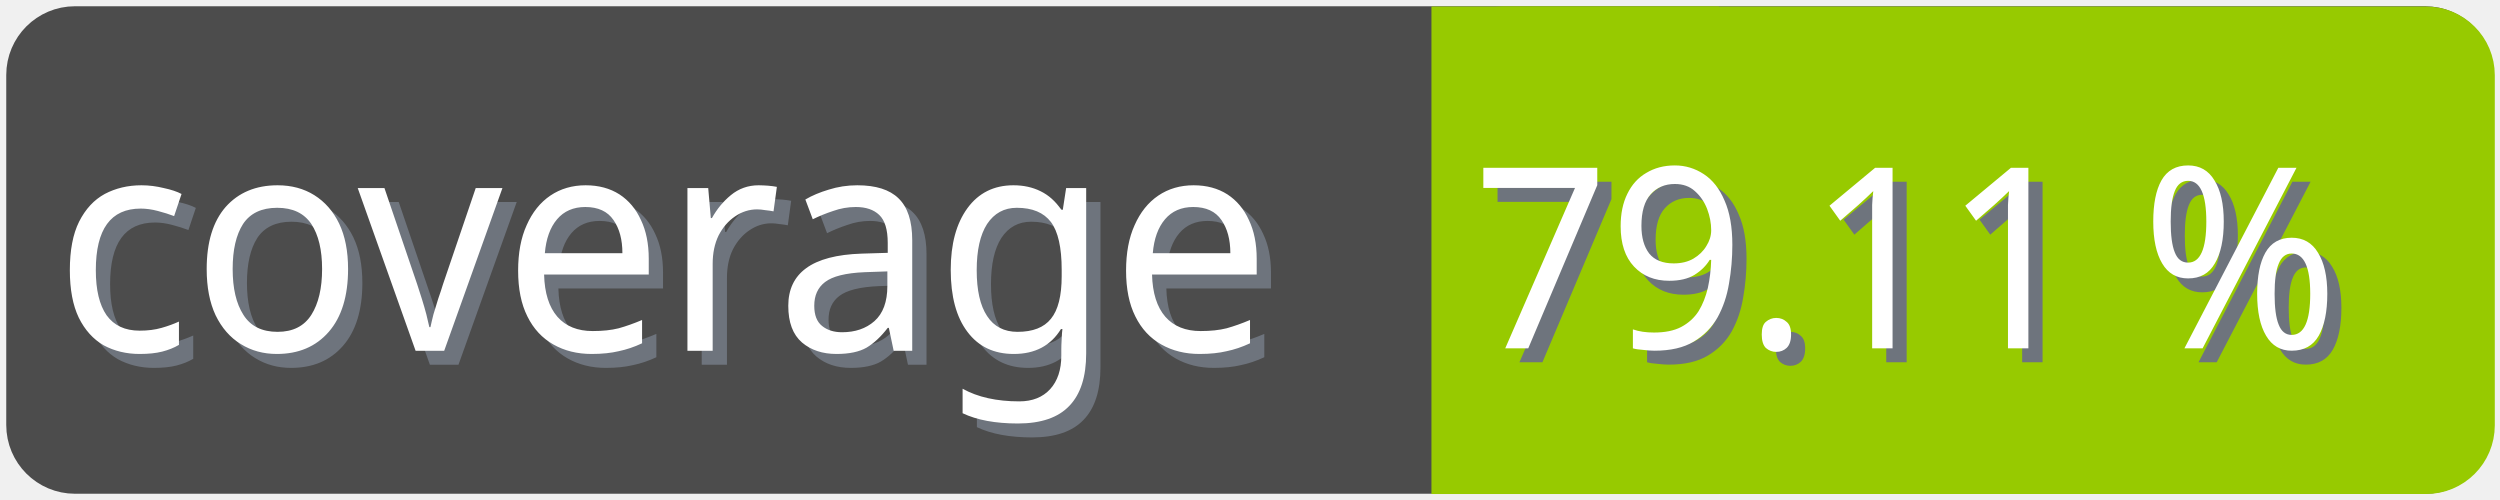
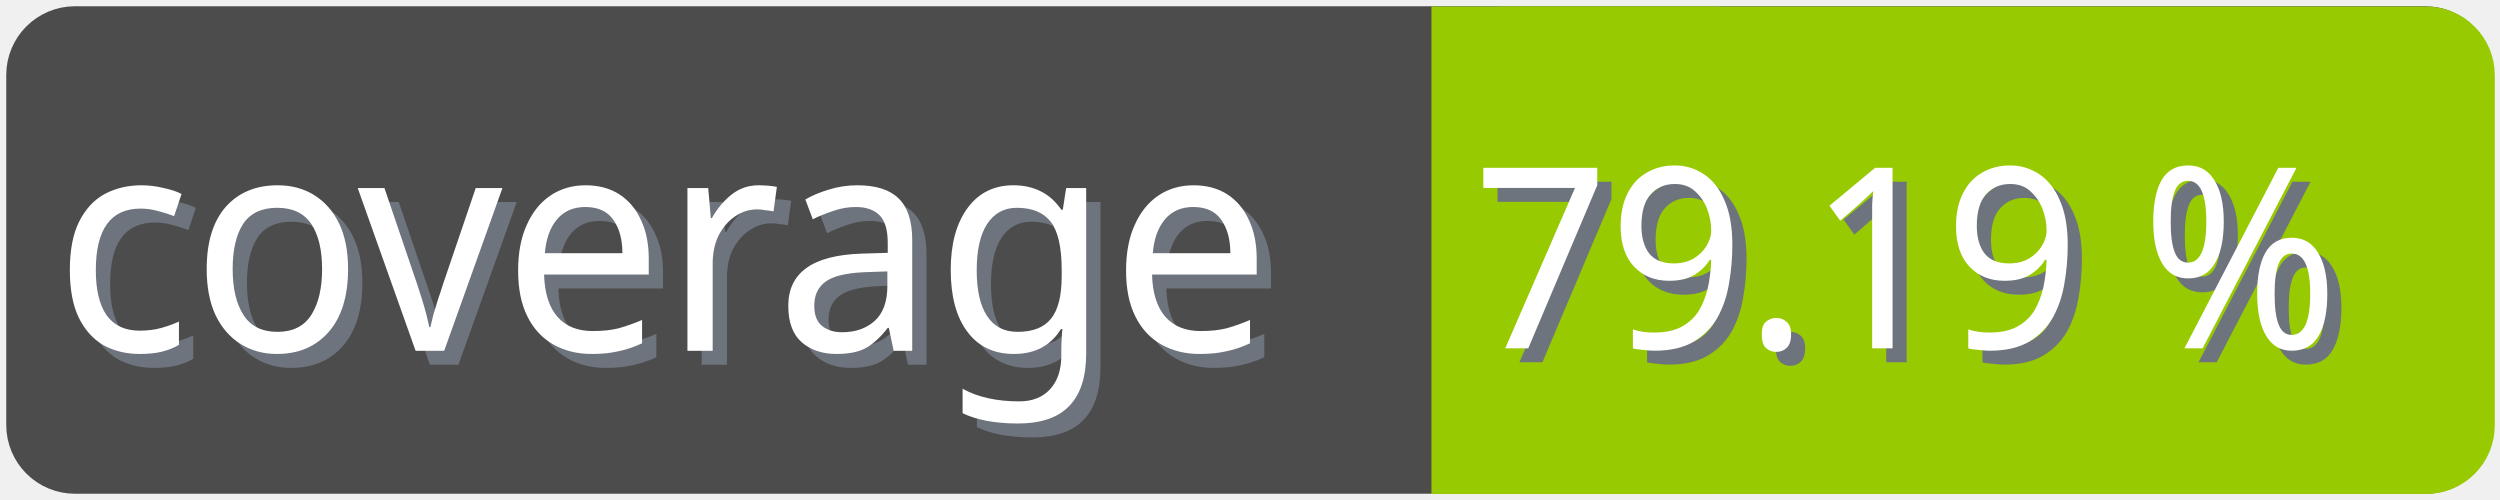
<svg xmlns="http://www.w3.org/2000/svg" width="100" height="20">
  <g>
    <rect fill="none" id="canvas_background" height="22" width="102" y="-1" x="-1" />
  </g>
  <g>
    <rect rx="2" id="svg_1" height="18" width="98" y="1" x="1" stroke-width="1.5" stroke="#4c4c4c" fill="#4c4c4c" />
    <text transform="matrix(0.95, 0, 0, 1.01133, 0.0809801, -0.0237383)" font-weight="normal" xml:space="preserve" text-anchor="start" font-family="'Trebuchet MS', Gadget, sans-serif" font-size="12" id="svg_8" y="14.45" x="2.8" stroke-width="0" stroke="#4c4c4c" fill="#6e747d">coverage</text>
    <text transform="matrix(0.95, 0, 0, 1.01133, 0.0809801, -0.0237383)" font-weight="normal" xml:space="preserve" text-anchor="start" font-family="'Trebuchet MS', Gadget, sans-serif" font-size="12" id="svg_3" y="13.9" x="2.2" stroke-width="0" stroke="#4c4c4c" fill="#ffffff">coverage</text>
    <rect rx="2" id="svg_5" height="18" width="40.905" y="1.011" x="58.137" stroke-width="1.5" stroke="#97ca00" fill="#97ca00" />
    <rect id="svg_7" height="18" width="10" y="1.011" x="58.008" stroke-width="1.5" stroke="#97ca00" fill="#97ca00" />
-     <text transform="matrix(0.95, 0, 0, 1.01133, 0.0809801, -0.0237383)" font-weight="normal" xml:space="preserve" text-anchor="end" font-family="'Trebuchet MS', Gadget, sans-serif" font-size="10" id="svg_10" y="14.35" x="99" stroke-width="0" stroke="#4c4c4c" fill="#6e747d">79.11 %</text>
-     <text transform="matrix(0.95, 0, 0, 1.01133, 0.0809801, -0.0237383)" font-weight="normal" xml:space="preserve" text-anchor="end" font-family="'Trebuchet MS', Gadget, sans-serif" font-size="10" id="svg_9" y="13.8" x="98.4" stroke-width="0" stroke="#4c4c4c" fill="#ffffff">79.11 %</text>
+     <text transform="matrix(0.95, 0, 0, 1.01133, 0.0809801, -0.0237383)" font-weight="normal" xml:space="preserve" text-anchor="end" font-family="'Trebuchet MS', Gadget, sans-serif" font-size="10" id="svg_10" y="14.35" x="99" stroke-width="0" stroke="#4c4c4c" fill="#6e747d">79.19 %</text>
+     <text transform="matrix(0.95, 0, 0, 1.01133, 0.0809801, -0.0237383)" font-weight="normal" xml:space="preserve" text-anchor="end" font-family="'Trebuchet MS', Gadget, sans-serif" font-size="10" id="svg_9" y="13.8" x="98.4" stroke-width="0" stroke="#4c4c4c" fill="#ffffff">79.19 %</text>
  </g>
</svg>
